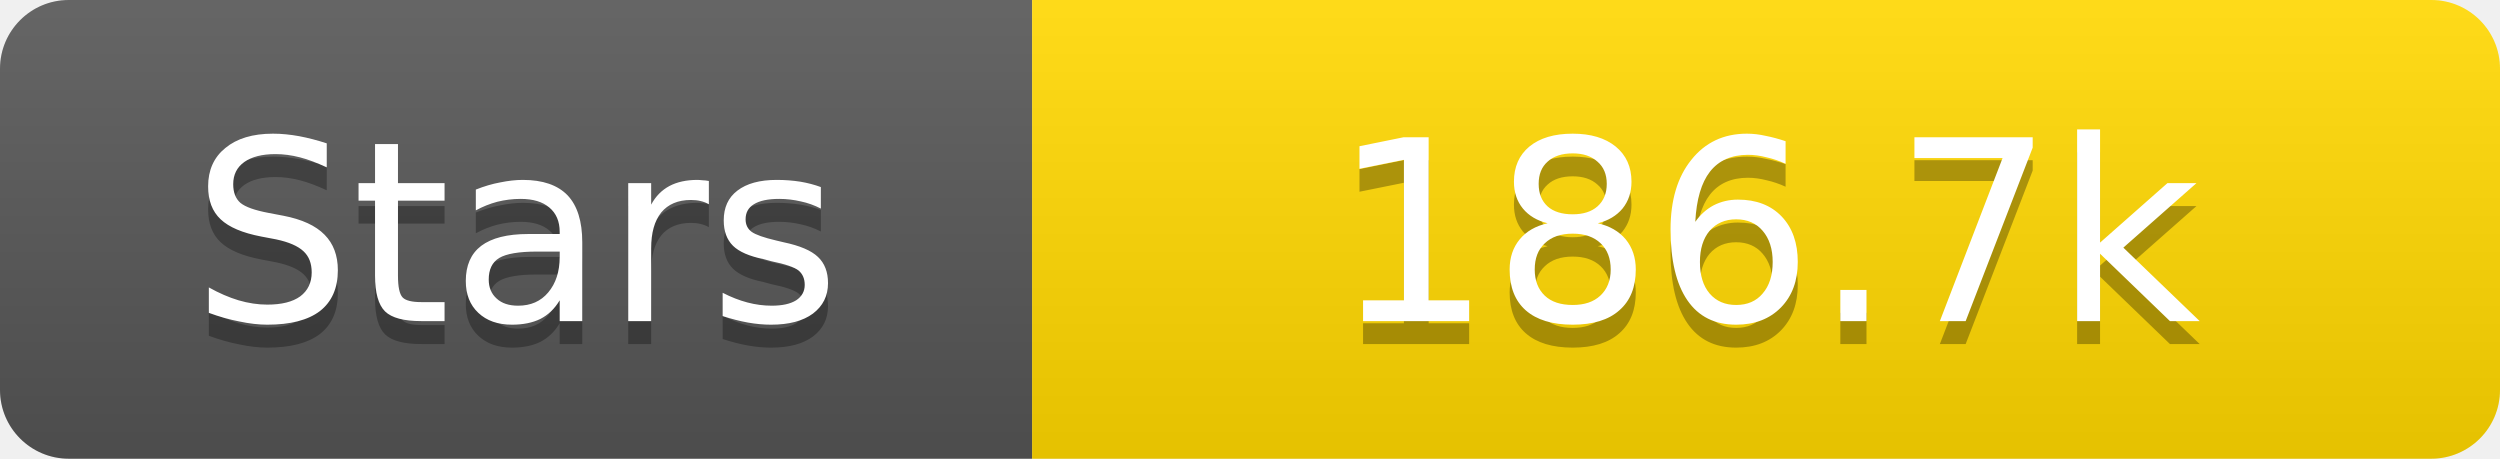
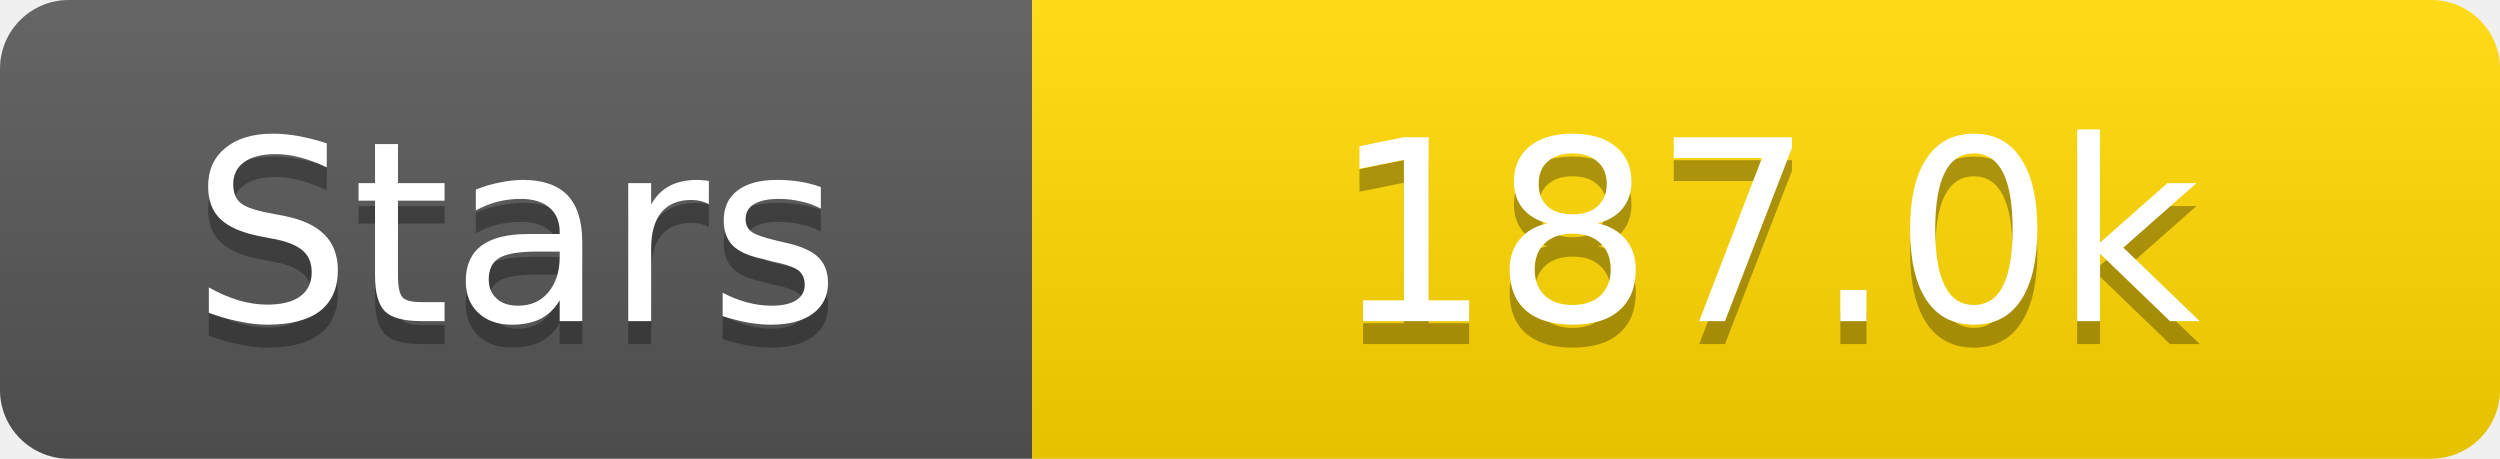
<svg xmlns="http://www.w3.org/2000/svg" width="109" height="20">
  <linearGradient id="s" x2="0" y2="100%">
    <stop offset="0" stop-color="#fff" stop-opacity=".1" />
    <stop offset="1" stop-opacity=".1" />
  </linearGradient>
  <clipPath id="r">
    <rect width="109" height="20" rx="3" fill="#fff" />
  </clipPath>
  <g clip-path="url(#r)">
    <rect width="45" height="20" fill="#555" />
    <rect x="45" width="64" height="20" fill="#ffd700" />
    <rect width="109" height="20" fill="url(#s)" />
  </g>
  <g fill="#fff" text-anchor="middle" font-family="Verdana,Geneva,DejaVu Sans,sans-serif" text-rendering="geometricPrecision" font-size="11">
    <text x="22.5" y="15" fill="#010101" fill-opacity=".3">Stars</text>
    <text x="22.5" y="14">Stars</text>
-     <text x="77.0" y="15" fill="#010101" fill-opacity=".3">186.7k</text>
-     <text x="77.0" y="14">186.7k</text>
+     <text x="77.0" y="15" fill="#010101" fill-opacity=".3">187.0k</text>
+     <text x="77.0" y="14">187.0k</text>
  </g>
</svg>
